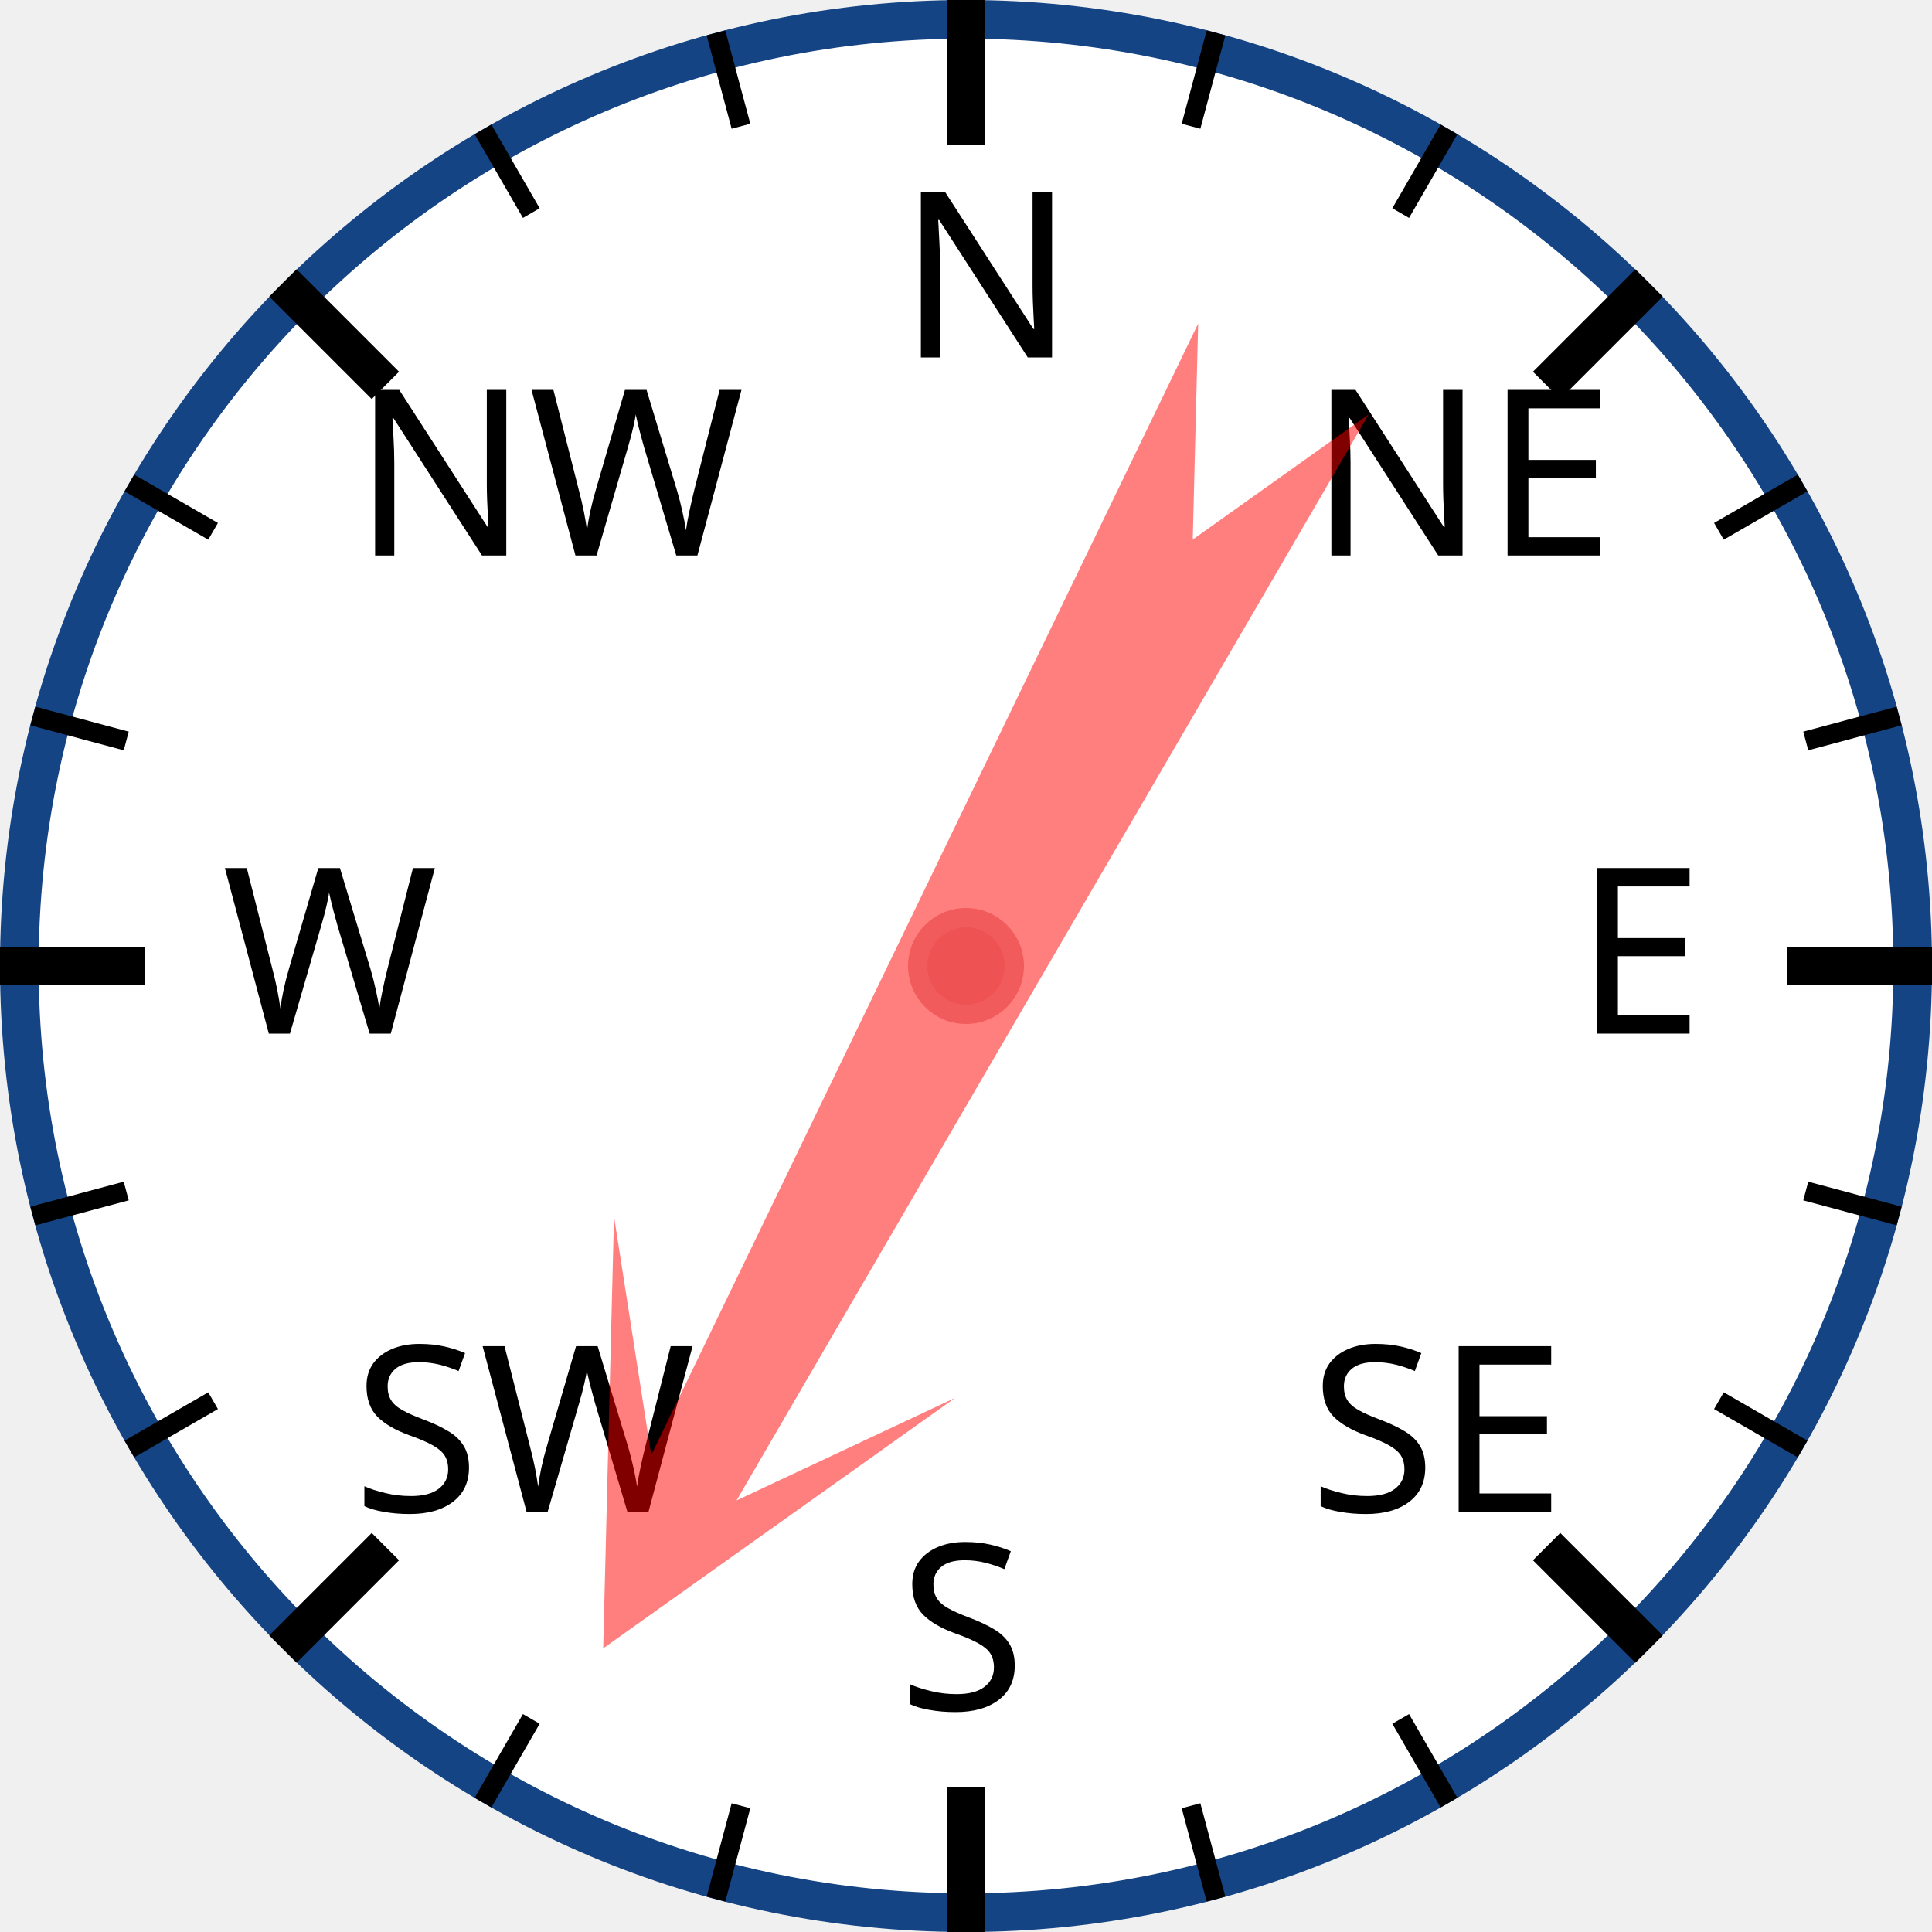
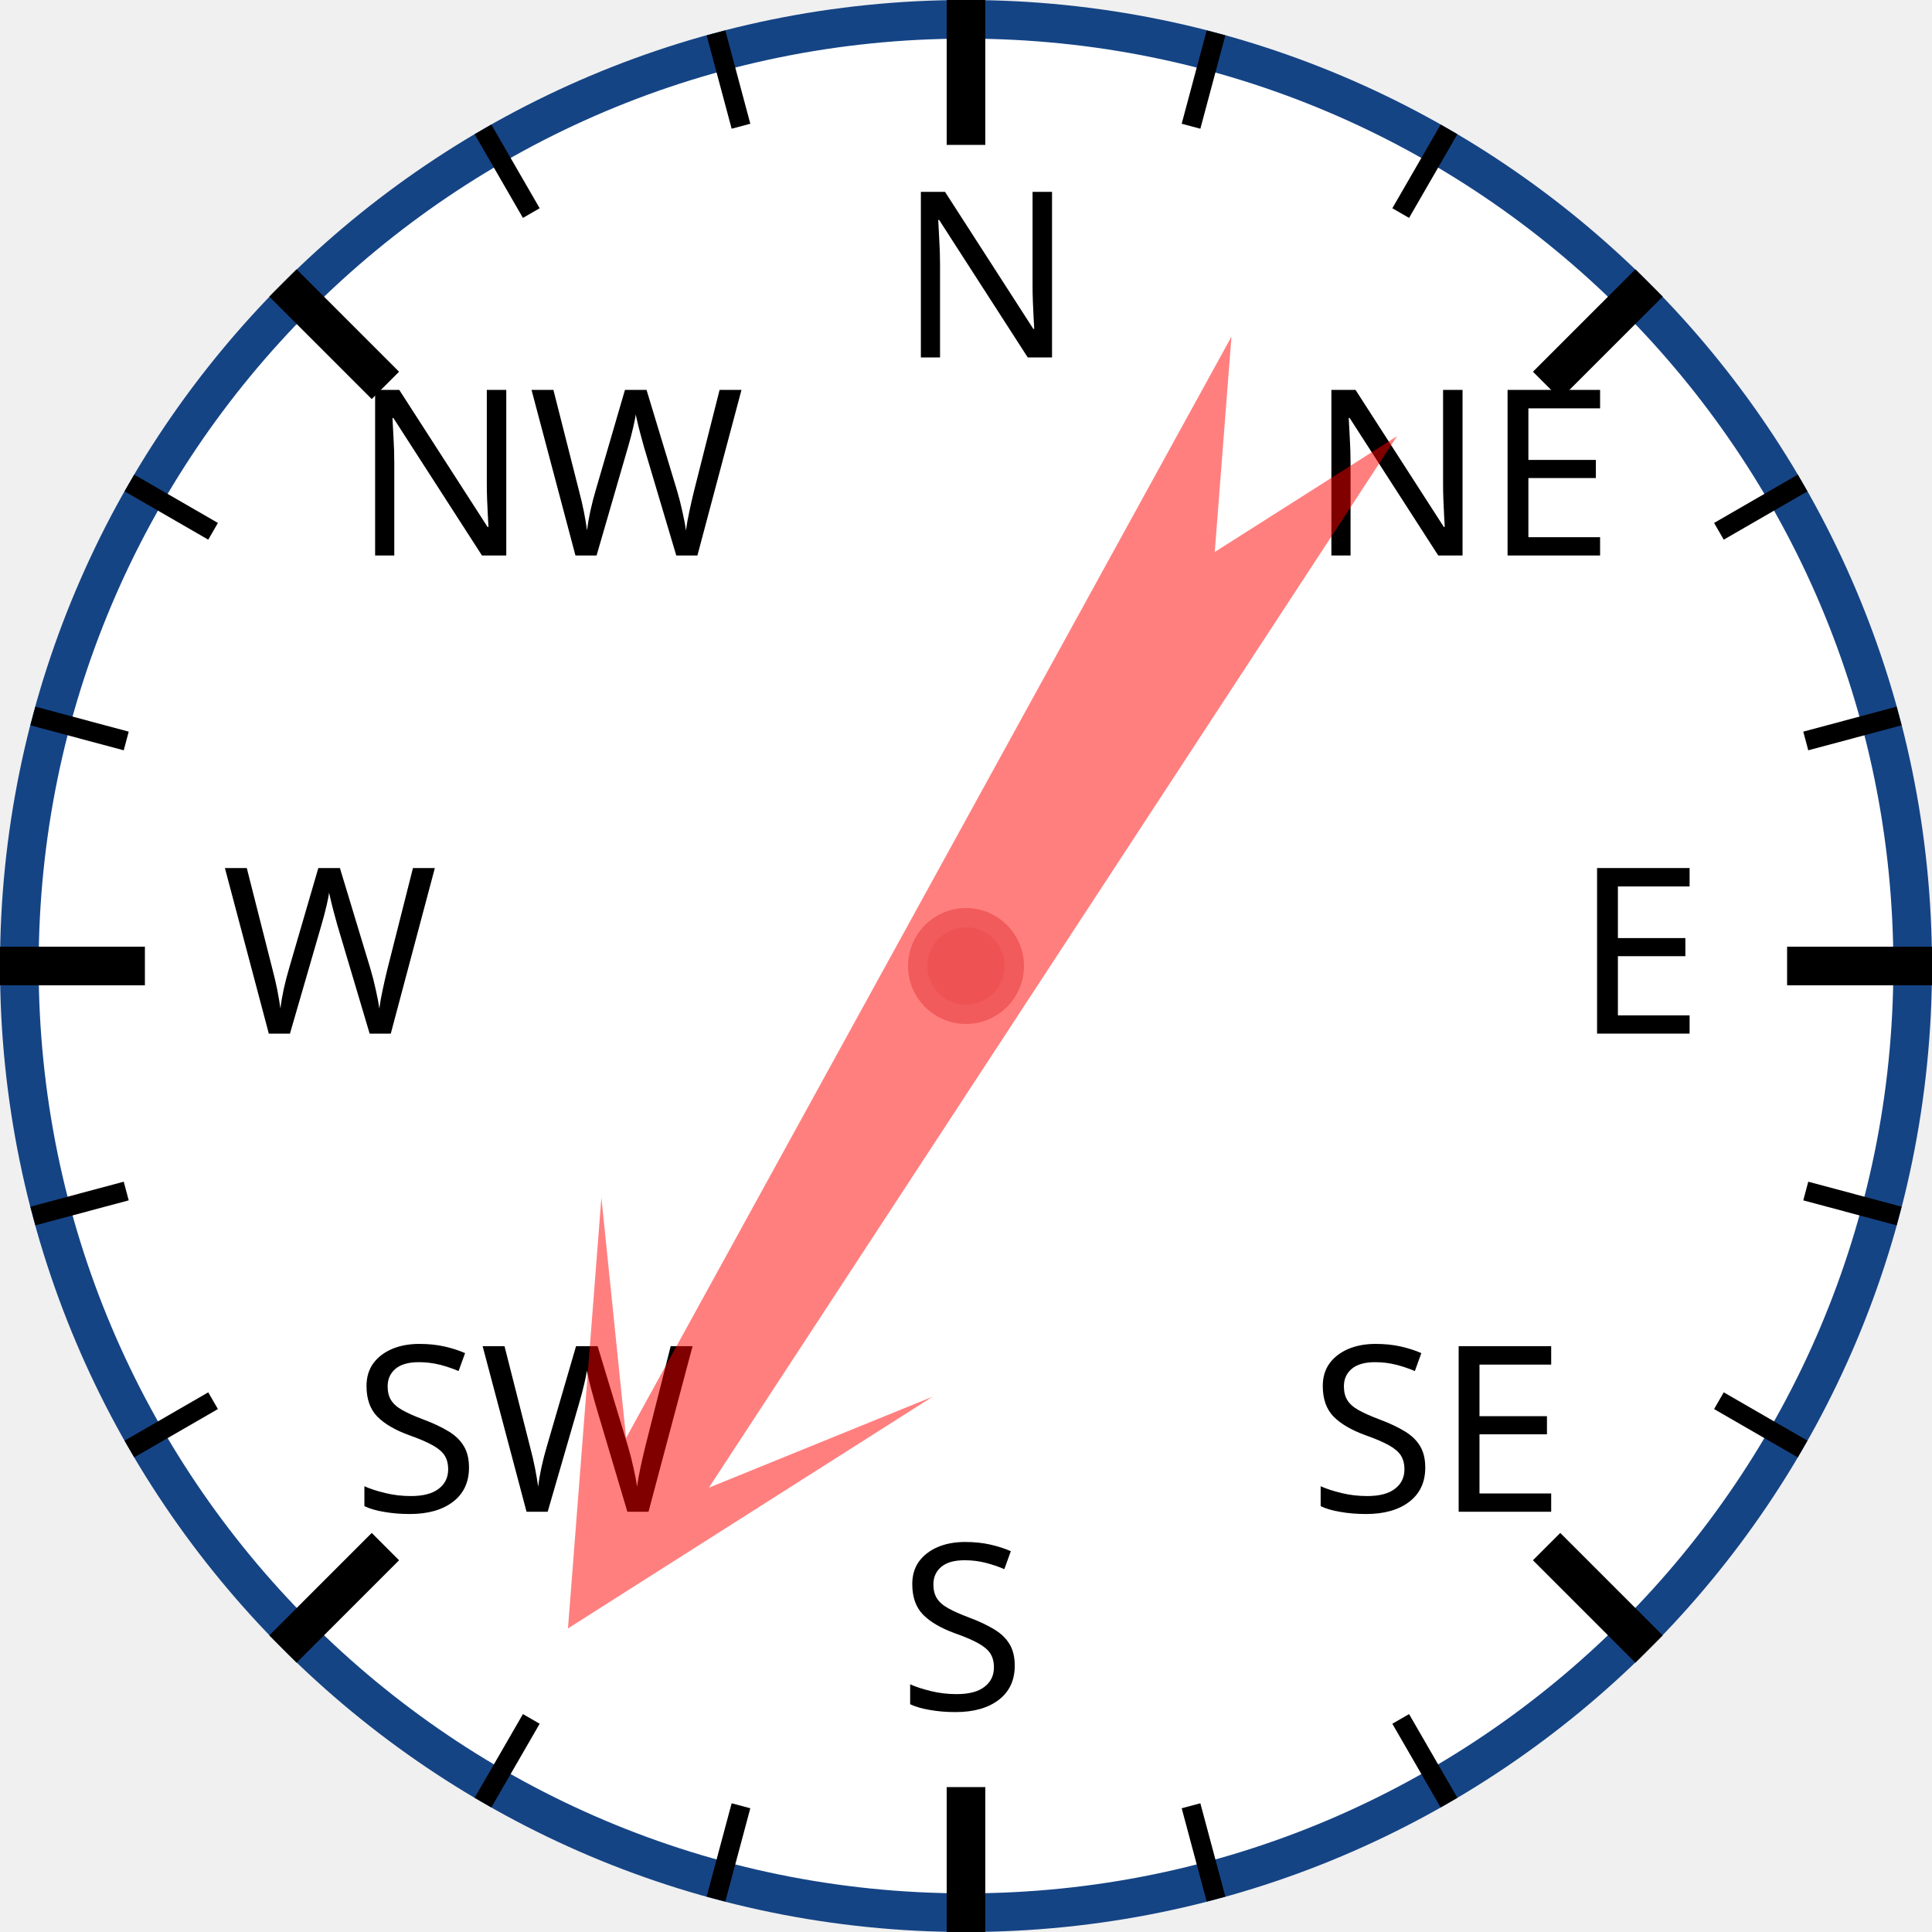
<svg xmlns="http://www.w3.org/2000/svg" width="120px" height="120px" viewBox="0 0 200 200">
  <circle cx="100" cy="100" r="98" style="fill: white; stroke: #154485; stroke-width: 4;" />
  <text x="93.0" y="37.0" style="font-family: sans-serif; font-size: 18pt;">N</text>
  <line x1="100.0" y1="0.0" x2="100.0" y2="15.0" style="stroke: black; stroke-width: 4;" />
  <line x1="74.118" y1="3.407" x2="76.706" y2="13.067" style="stroke: black; stroke-width: 2;" />
  <line x1="50" y1="13.397" x2="55" y2="22.058" style="stroke: black; stroke-width: 2;" />
  <text x="36.503" y="57.503" style="font-family: sans-serif; font-size: 18pt;">NW</text>
  <line x1="29.289" y1="29.289" x2="39.896" y2="39.896" style="stroke: black; stroke-width: 4;" />
  <line x1="13.397" y1="50" x2="22.058" y2="55" style="stroke: black; stroke-width: 2;" />
  <line x1="3.407" y1="74.118" x2="13.067" y2="76.706" style="stroke: black; stroke-width: 2;" />
  <text x="23.0" y="107.0" style="font-family: sans-serif; font-size: 18pt;">W</text>
  <line x1="0.0" y1="100.0" x2="15.0" y2="100.0" style="stroke: black; stroke-width: 4;" />
  <line x1="3.407" y1="125.882" x2="13.067" y2="123.294" style="stroke: black; stroke-width: 2;" />
  <line x1="13.397" y1="150" x2="22.058" y2="145" style="stroke: black; stroke-width: 2;" />
  <text x="36.503" y="156.497" style="font-family: sans-serif; font-size: 18pt;">SW</text>
  <line x1="29.289" y1="170.711" x2="39.896" y2="160.104" style="stroke: black; stroke-width: 4;" />
  <line x1="50" y1="186.603" x2="55" y2="177.942" style="stroke: black; stroke-width: 2;" />
  <line x1="74.118" y1="196.593" x2="76.706" y2="186.933" style="stroke: black; stroke-width: 2;" />
  <text x="93" y="177.0" style="font-family: sans-serif; font-size: 18pt;">S</text>
  <line x1="100" y1="200.0" x2="100" y2="185.0" style="stroke: black; stroke-width: 4;" />
  <line x1="125.882" y1="196.593" x2="123.294" y2="186.933" style="stroke: black; stroke-width: 2;" />
  <line x1="150.0" y1="186.603" x2="145.0" y2="177.942" style="stroke: black; stroke-width: 2;" />
  <text x="135.497" y="156.497" style="font-family: sans-serif; font-size: 18pt;">SE</text>
  <line x1="170.711" y1="170.711" x2="160.104" y2="160.104" style="stroke: black; stroke-width: 4;" />
  <line x1="186.603" y1="150" x2="177.942" y2="145" style="stroke: black; stroke-width: 2;" />
  <line x1="196.593" y1="125.882" x2="186.933" y2="123.294" style="stroke: black; stroke-width: 2;" />
  <text x="163.0" y="107" style="font-family: sans-serif; font-size: 18pt;">E</text>
  <line x1="200.0" y1="100" x2="185.0" y2="100" style="stroke: black; stroke-width: 4;" />
  <line x1="196.593" y1="74.118" x2="186.933" y2="76.706" style="stroke: black; stroke-width: 2;" />
  <line x1="186.603" y1="50" x2="177.942" y2="55" style="stroke: black; stroke-width: 2;" />
  <text x="135.497" y="57.503" style="font-family: sans-serif; font-size: 18pt;">NE</text>
  <line x1="170.711" y1="29.289" x2="160.104" y2="39.896" style="stroke: black; stroke-width: 4;" />
  <line x1="150" y1="13.397" x2="145" y2="22.058" style="stroke: black; stroke-width: 2;" />
  <line x1="125.882" y1="3.407" x2="123.294" y2="13.067" style="stroke: black; stroke-width: 2;" />
-   <polygon points="100 20 120 60 105 40 110 170 100 150 90 170 95 40 80 60" style="fill: red; fill-opacity: 0.5;" transform="rotate(208,100,100)" />
+   <polygon points="100 20 120 60 105 40 110 170 100 150 90 170 95 40 80 60" style="fill: red; fill-opacity: 0.5;" transform="rotate(211,100,100)" />
  <circle cx="100" cy="100" r="5" style="fill: #EE5252; stroke: #F25B5B; stroke-width: 2;" />
</svg>
